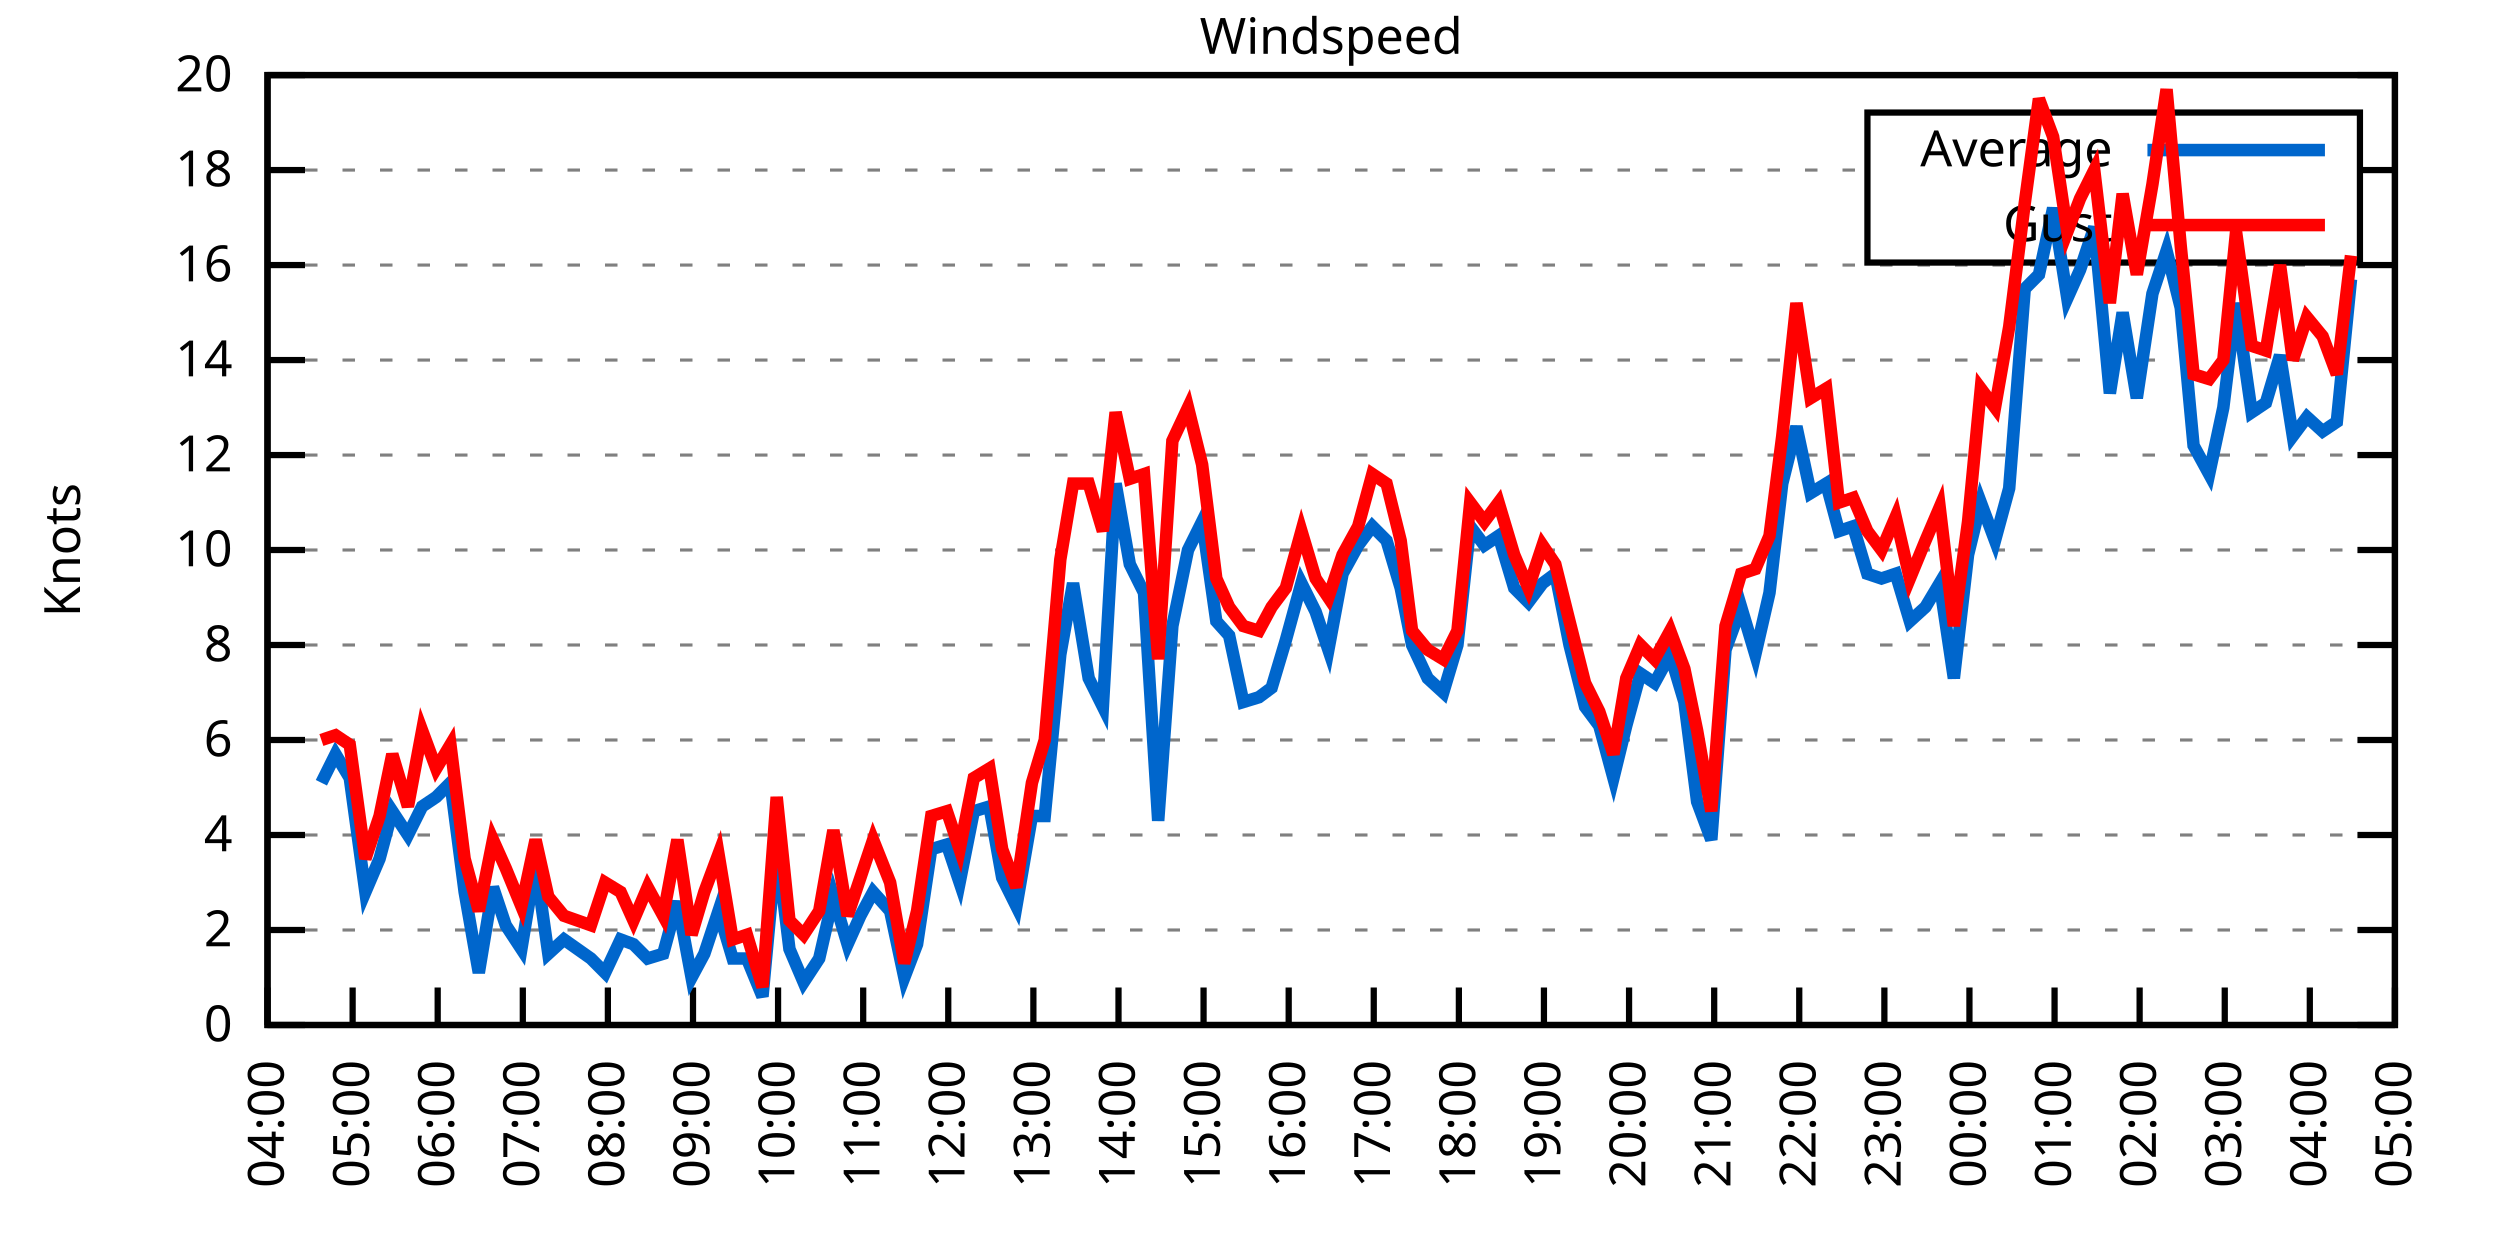
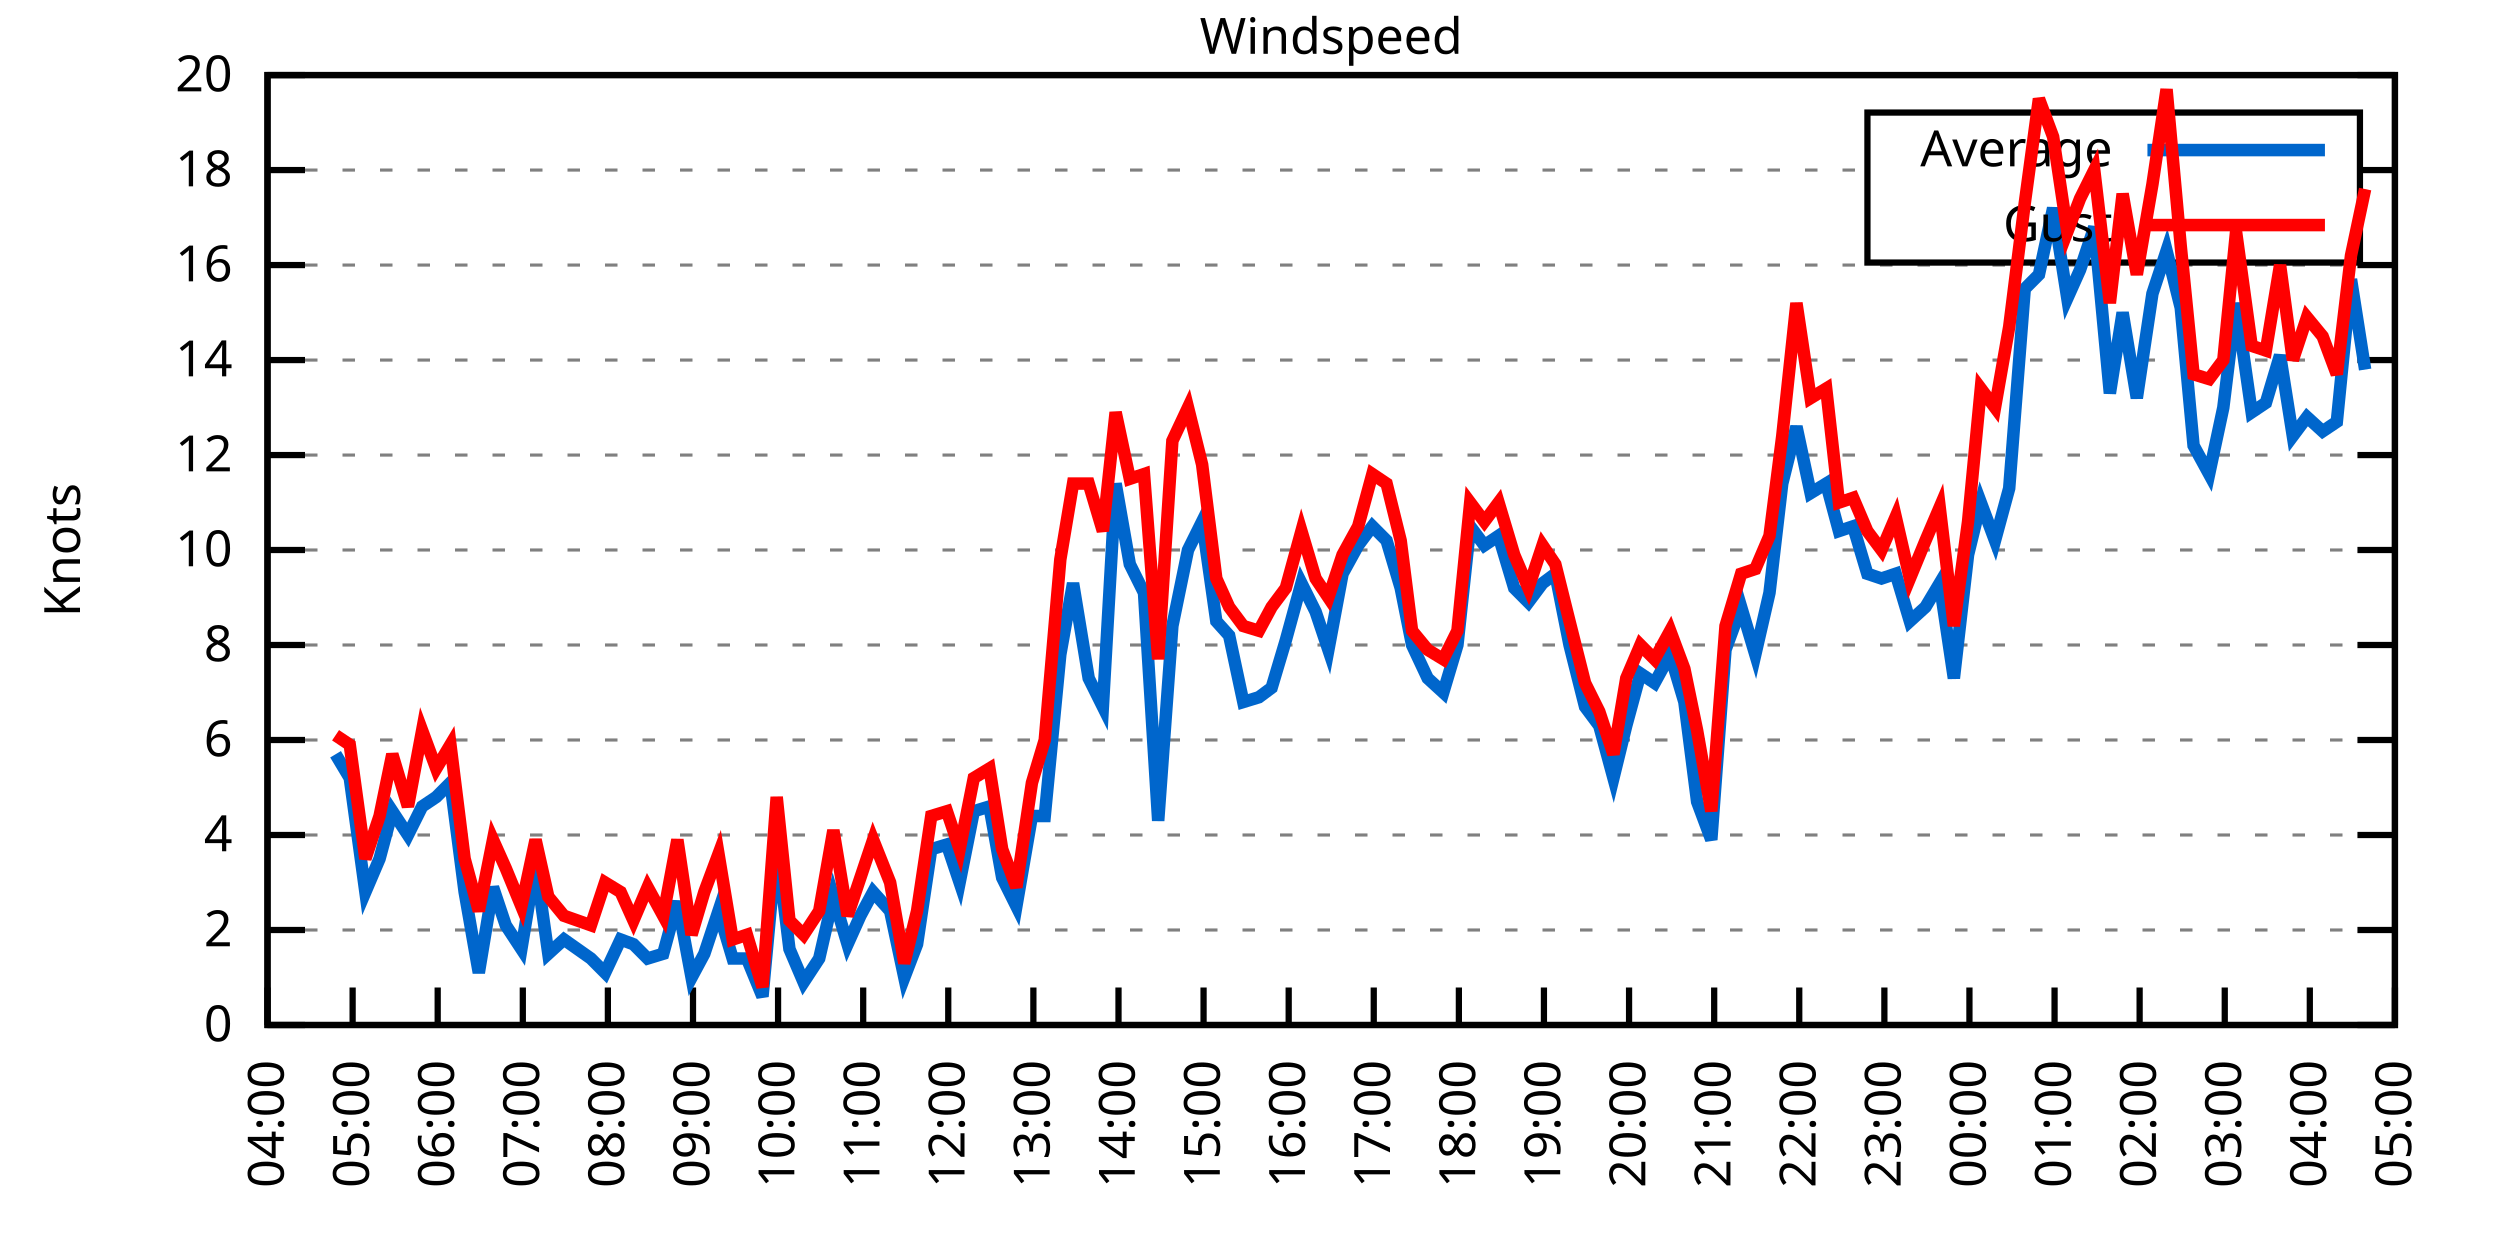
<svg xmlns="http://www.w3.org/2000/svg" xmlns:xlink="http://www.w3.org/1999/xlink" width="400" height="200" viewBox="0 0 400 200">
  <g id="gnuplot_canvas">
    <rect x="0" y="0" width="400" height="200" fill="none" />
    <defs>
      <circle id="gpDot" r="0.5" stroke-width="0.5" stroke="currentColor" />
      <path id="gpPt0" stroke-width="0.333" stroke="currentColor" d="M-1,0 h2 M0,-1 v2" />
      <path id="gpPt1" stroke-width="0.333" stroke="currentColor" d="M-1,-1 L1,1 M1,-1 L-1,1" />
      <path id="gpPt2" stroke-width="0.333" stroke="currentColor" d="M-1,0 L1,0 M0,-1 L0,1 M-1,-1 L1,1 M-1,1 L1,-1" />
      <rect id="gpPt3" stroke-width="0.333" stroke="currentColor" x="-1" y="-1" width="2" height="2" />
      <rect id="gpPt4" stroke-width="0.333" stroke="currentColor" fill="currentColor" x="-1" y="-1" width="2" height="2" />
      <circle id="gpPt5" stroke-width="0.333" stroke="currentColor" cx="0" cy="0" r="1" />
      <use xlink:href="#gpPt5" id="gpPt6" fill="currentColor" stroke="none" />
      <path id="gpPt7" stroke-width="0.333" stroke="currentColor" d="M0,-1.33 L-1.33,0.67 L1.33,0.67 z" />
      <use xlink:href="#gpPt7" id="gpPt8" fill="currentColor" stroke="none" />
      <use xlink:href="#gpPt7" id="gpPt9" stroke="currentColor" transform="rotate(180)" />
      <use xlink:href="#gpPt9" id="gpPt10" fill="currentColor" stroke="none" />
      <use xlink:href="#gpPt3" id="gpPt11" stroke="currentColor" transform="rotate(45)" />
      <use xlink:href="#gpPt11" id="gpPt12" fill="currentColor" stroke="none" />
      <path id="gpPt13" stroke-width="0.333" stroke="currentColor" d="M0,1.330 L1.265,0.411 L0.782,-1.067 L-0.782,-1.076 L-1.265,0.411 z" />
      <use xlink:href="#gpPt13" id="gpPt14" fill="currentColor" stroke="none" />
      <filter id="textbox" filterUnits="objectBoundingBox" x="0" y="0" height="1" width="1">
        <feFlood flood-color="white" flood-opacity="1" result="bgnd" />
        <feComposite in="SourceGraphic" in2="bgnd" operator="atop" />
      </filter>
      <filter id="greybox" filterUnits="objectBoundingBox" x="0" y="0" height="1" width="1">
        <feFlood flood-color="lightgrey" flood-opacity="1" result="grey" />
        <feComposite in="SourceGraphic" in2="grey" operator="atop" />
      </filter>
    </defs>
    <g fill="none" color="white" stroke="currentColor" stroke-width="1.00" stroke-linecap="butt" stroke-linejoin="miter">
</g>
    <g fill="none" color="black" stroke="currentColor" stroke-width="1.00" stroke-linecap="butt" stroke-linejoin="miter">
      <g stroke="none" shape-rendering="crispEdges">
        <polygon fill="rgb(255, 255, 255)" points="42.80,164.00 383.18,164.00 383.18,12.02 42.80,12.02 " />
      </g>
    </g>
    <g fill="none" color="black" stroke="currentColor" stroke-width="1.00" stroke-linecap="butt" stroke-linejoin="miter">
</g>
    <g fill="none" color="black" stroke="black" stroke-width="0.50" stroke-linecap="butt" stroke-linejoin="miter">
</g>
    <g fill="none" color="gray" stroke="currentColor" stroke-width="0.50" stroke-linecap="butt" stroke-linejoin="miter">
      <path stroke="gray" stroke-dasharray="2,4" class="gridline" d="M42.80,164.00 L383.19,164.00  " />
    </g>
    <g fill="none" color="gray" stroke="gray" stroke-width="1.00" stroke-linecap="butt" stroke-linejoin="miter">
</g>
    <g fill="none" color="black" stroke="currentColor" stroke-width="1.00" stroke-linecap="butt" stroke-linejoin="miter">
      <path stroke="black" d="M42.80,164.00 L48.80,164.00 M383.19,164.00 L377.19,164.00  " />
      <g transform="translate(37.20,166.60)" stroke="none" fill="black" font-family="Sans" font-size="8.00" text-anchor="end">
        <text>
          <tspan font-family="Sans"> 0</tspan>
        </text>
      </g>
    </g>
    <g fill="none" color="black" stroke="currentColor" stroke-width="1.00" stroke-linecap="butt" stroke-linejoin="miter">
</g>
    <g fill="none" color="black" stroke="black" stroke-width="0.50" stroke-linecap="butt" stroke-linejoin="miter">
</g>
    <g fill="none" color="gray" stroke="currentColor" stroke-width="0.50" stroke-linecap="butt" stroke-linejoin="miter">
      <path stroke="gray" stroke-dasharray="2,4" class="gridline" d="M42.80,148.80 L383.19,148.80  " />
    </g>
    <g fill="none" color="gray" stroke="gray" stroke-width="1.00" stroke-linecap="butt" stroke-linejoin="miter">
</g>
    <g fill="none" color="black" stroke="currentColor" stroke-width="1.00" stroke-linecap="butt" stroke-linejoin="miter">
      <path stroke="black" d="M42.80,148.80 L48.80,148.80 M383.19,148.80 L377.19,148.80  " />
      <g transform="translate(37.20,151.40)" stroke="none" fill="black" font-family="Sans" font-size="8.00" text-anchor="end">
        <text>
          <tspan font-family="Sans"> 2</tspan>
        </text>
      </g>
    </g>
    <g fill="none" color="black" stroke="currentColor" stroke-width="1.00" stroke-linecap="butt" stroke-linejoin="miter">
</g>
    <g fill="none" color="black" stroke="black" stroke-width="0.50" stroke-linecap="butt" stroke-linejoin="miter">
</g>
    <g fill="none" color="gray" stroke="currentColor" stroke-width="0.50" stroke-linecap="butt" stroke-linejoin="miter">
      <path stroke="gray" stroke-dasharray="2,4" class="gridline" d="M42.80,133.60 L383.19,133.60  " />
    </g>
    <g fill="none" color="gray" stroke="gray" stroke-width="1.00" stroke-linecap="butt" stroke-linejoin="miter">
</g>
    <g fill="none" color="black" stroke="currentColor" stroke-width="1.00" stroke-linecap="butt" stroke-linejoin="miter">
      <path stroke="black" d="M42.80,133.60 L48.80,133.60 M383.19,133.60 L377.19,133.60  " />
      <g transform="translate(37.20,136.20)" stroke="none" fill="black" font-family="Sans" font-size="8.00" text-anchor="end">
        <text>
          <tspan font-family="Sans"> 4</tspan>
        </text>
      </g>
    </g>
    <g fill="none" color="black" stroke="currentColor" stroke-width="1.00" stroke-linecap="butt" stroke-linejoin="miter">
</g>
    <g fill="none" color="black" stroke="black" stroke-width="0.50" stroke-linecap="butt" stroke-linejoin="miter">
</g>
    <g fill="none" color="gray" stroke="currentColor" stroke-width="0.50" stroke-linecap="butt" stroke-linejoin="miter">
      <path stroke="gray" stroke-dasharray="2,4" class="gridline" d="M42.80,118.40 L383.19,118.40  " />
    </g>
    <g fill="none" color="gray" stroke="gray" stroke-width="1.00" stroke-linecap="butt" stroke-linejoin="miter">
</g>
    <g fill="none" color="black" stroke="currentColor" stroke-width="1.00" stroke-linecap="butt" stroke-linejoin="miter">
      <path stroke="black" d="M42.80,118.40 L48.80,118.40 M383.19,118.40 L377.19,118.40  " />
      <g transform="translate(37.20,121.00)" stroke="none" fill="black" font-family="Sans" font-size="8.00" text-anchor="end">
        <text>
          <tspan font-family="Sans"> 6</tspan>
        </text>
      </g>
    </g>
    <g fill="none" color="black" stroke="currentColor" stroke-width="1.00" stroke-linecap="butt" stroke-linejoin="miter">
</g>
    <g fill="none" color="black" stroke="black" stroke-width="0.50" stroke-linecap="butt" stroke-linejoin="miter">
</g>
    <g fill="none" color="gray" stroke="currentColor" stroke-width="0.50" stroke-linecap="butt" stroke-linejoin="miter">
      <path stroke="gray" stroke-dasharray="2,4" class="gridline" d="M42.80,103.20 L383.19,103.20  " />
    </g>
    <g fill="none" color="gray" stroke="gray" stroke-width="1.00" stroke-linecap="butt" stroke-linejoin="miter">
</g>
    <g fill="none" color="black" stroke="currentColor" stroke-width="1.00" stroke-linecap="butt" stroke-linejoin="miter">
      <path stroke="black" d="M42.80,103.20 L48.80,103.20 M383.19,103.20 L377.19,103.20  " />
      <g transform="translate(37.20,105.80)" stroke="none" fill="black" font-family="Sans" font-size="8.00" text-anchor="end">
        <text>
          <tspan font-family="Sans"> 8</tspan>
        </text>
      </g>
    </g>
    <g fill="none" color="black" stroke="currentColor" stroke-width="1.00" stroke-linecap="butt" stroke-linejoin="miter">
</g>
    <g fill="none" color="black" stroke="black" stroke-width="0.50" stroke-linecap="butt" stroke-linejoin="miter">
</g>
    <g fill="none" color="gray" stroke="currentColor" stroke-width="0.50" stroke-linecap="butt" stroke-linejoin="miter">
      <path stroke="gray" stroke-dasharray="2,4" class="gridline" d="M42.80,88.00 L383.19,88.00  " />
    </g>
    <g fill="none" color="gray" stroke="gray" stroke-width="1.00" stroke-linecap="butt" stroke-linejoin="miter">
</g>
    <g fill="none" color="black" stroke="currentColor" stroke-width="1.00" stroke-linecap="butt" stroke-linejoin="miter">
      <path stroke="black" d="M42.80,88.00 L48.80,88.00 M383.19,88.00 L377.19,88.00  " />
      <g transform="translate(37.20,90.60)" stroke="none" fill="black" font-family="Sans" font-size="8.00" text-anchor="end">
        <text>
          <tspan font-family="Sans"> 10</tspan>
        </text>
      </g>
    </g>
    <g fill="none" color="black" stroke="currentColor" stroke-width="1.00" stroke-linecap="butt" stroke-linejoin="miter">
</g>
    <g fill="none" color="black" stroke="black" stroke-width="0.50" stroke-linecap="butt" stroke-linejoin="miter">
</g>
    <g fill="none" color="gray" stroke="currentColor" stroke-width="0.50" stroke-linecap="butt" stroke-linejoin="miter">
      <path stroke="gray" stroke-dasharray="2,4" class="gridline" d="M42.80,72.81 L383.19,72.81  " />
    </g>
    <g fill="none" color="gray" stroke="gray" stroke-width="1.00" stroke-linecap="butt" stroke-linejoin="miter">
</g>
    <g fill="none" color="black" stroke="currentColor" stroke-width="1.00" stroke-linecap="butt" stroke-linejoin="miter">
      <path stroke="black" d="M42.80,72.81 L48.80,72.81 M383.19,72.81 L377.19,72.81  " />
      <g transform="translate(37.20,75.41)" stroke="none" fill="black" font-family="Sans" font-size="8.00" text-anchor="end">
        <text>
          <tspan font-family="Sans"> 12</tspan>
        </text>
      </g>
    </g>
    <g fill="none" color="black" stroke="currentColor" stroke-width="1.00" stroke-linecap="butt" stroke-linejoin="miter">
</g>
    <g fill="none" color="black" stroke="black" stroke-width="0.50" stroke-linecap="butt" stroke-linejoin="miter">
</g>
    <g fill="none" color="gray" stroke="currentColor" stroke-width="0.50" stroke-linecap="butt" stroke-linejoin="miter">
      <path stroke="gray" stroke-dasharray="2,4" class="gridline" d="M42.80,57.61 L383.19,57.61  " />
    </g>
    <g fill="none" color="gray" stroke="gray" stroke-width="1.00" stroke-linecap="butt" stroke-linejoin="miter">
</g>
    <g fill="none" color="black" stroke="currentColor" stroke-width="1.00" stroke-linecap="butt" stroke-linejoin="miter">
      <path stroke="black" d="M42.80,57.61 L48.80,57.61 M383.19,57.61 L377.19,57.61  " />
      <g transform="translate(37.20,60.21)" stroke="none" fill="black" font-family="Sans" font-size="8.00" text-anchor="end">
        <text>
          <tspan font-family="Sans"> 14</tspan>
        </text>
      </g>
    </g>
    <g fill="none" color="black" stroke="currentColor" stroke-width="1.00" stroke-linecap="butt" stroke-linejoin="miter">
</g>
    <g fill="none" color="black" stroke="black" stroke-width="0.50" stroke-linecap="butt" stroke-linejoin="miter">
</g>
    <g fill="none" color="gray" stroke="currentColor" stroke-width="0.50" stroke-linecap="butt" stroke-linejoin="miter">
      <path stroke="gray" stroke-dasharray="2,4" class="gridline" d="M42.80,42.41 L383.19,42.41  " />
    </g>
    <g fill="none" color="gray" stroke="gray" stroke-width="1.00" stroke-linecap="butt" stroke-linejoin="miter">
</g>
    <g fill="none" color="black" stroke="currentColor" stroke-width="1.00" stroke-linecap="butt" stroke-linejoin="miter">
      <path stroke="black" d="M42.80,42.41 L48.80,42.41 M383.19,42.41 L377.19,42.41  " />
      <g transform="translate(37.20,45.01)" stroke="none" fill="black" font-family="Sans" font-size="8.00" text-anchor="end">
        <text>
          <tspan font-family="Sans"> 16</tspan>
        </text>
      </g>
    </g>
    <g fill="none" color="black" stroke="currentColor" stroke-width="1.00" stroke-linecap="butt" stroke-linejoin="miter">
</g>
    <g fill="none" color="black" stroke="black" stroke-width="0.50" stroke-linecap="butt" stroke-linejoin="miter">
</g>
    <g fill="none" color="gray" stroke="currentColor" stroke-width="0.50" stroke-linecap="butt" stroke-linejoin="miter">
      <path stroke="gray" stroke-dasharray="2,4" class="gridline" d="M42.80,27.21 L298.79,27.21 M377.59,27.21 L383.19,27.21  " />
    </g>
    <g fill="none" color="gray" stroke="gray" stroke-width="1.00" stroke-linecap="butt" stroke-linejoin="miter">
</g>
    <g fill="none" color="black" stroke="currentColor" stroke-width="1.00" stroke-linecap="butt" stroke-linejoin="miter">
      <path stroke="black" d="M42.80,27.21 L48.80,27.21 M383.19,27.21 L377.19,27.21  " />
      <g transform="translate(37.20,29.81)" stroke="none" fill="black" font-family="Sans" font-size="8.00" text-anchor="end">
        <text>
          <tspan font-family="Sans"> 18</tspan>
        </text>
      </g>
    </g>
    <g fill="none" color="black" stroke="currentColor" stroke-width="1.00" stroke-linecap="butt" stroke-linejoin="miter">
</g>
    <g fill="none" color="black" stroke="black" stroke-width="0.50" stroke-linecap="butt" stroke-linejoin="miter">
</g>
    <g fill="none" color="gray" stroke="currentColor" stroke-width="0.50" stroke-linecap="butt" stroke-linejoin="miter">
      <path stroke="gray" stroke-dasharray="2,4" class="gridline" d="M42.80,12.01 L383.19,12.01  " />
    </g>
    <g fill="none" color="gray" stroke="gray" stroke-width="1.00" stroke-linecap="butt" stroke-linejoin="miter">
</g>
    <g fill="none" color="black" stroke="currentColor" stroke-width="1.00" stroke-linecap="butt" stroke-linejoin="miter">
      <path stroke="black" d="M42.80,12.01 L48.80,12.01 M383.19,12.01 L377.19,12.01  " />
      <g transform="translate(37.20,14.61)" stroke="none" fill="black" font-family="Sans" font-size="8.00" text-anchor="end">
        <text>
          <tspan font-family="Sans"> 20</tspan>
        </text>
      </g>
    </g>
    <g fill="none" color="black" stroke="currentColor" stroke-width="1.00" stroke-linecap="butt" stroke-linejoin="miter">
      <path stroke="black" d="M42.80,164.00 L42.80,158.00  " />
      <g transform="translate(45.40,169.60) rotate(270.00)" stroke="none" fill="black" font-family="Sans" font-size="8.00" text-anchor="end">
        <text>
          <tspan font-family="Sans">04:00</tspan>
        </text>
      </g>
    </g>
    <g fill="none" color="black" stroke="currentColor" stroke-width="1.00" stroke-linecap="butt" stroke-linejoin="miter">
      <path stroke="black" d="M56.42,164.00 L56.42,158.00  " />
      <g transform="translate(59.02,169.60) rotate(270.00)" stroke="none" fill="black" font-family="Sans" font-size="8.00" text-anchor="end">
        <text>
          <tspan font-family="Sans">05:00</tspan>
        </text>
      </g>
    </g>
    <g fill="none" color="black" stroke="currentColor" stroke-width="1.00" stroke-linecap="butt" stroke-linejoin="miter">
      <path stroke="black" d="M70.03,164.00 L70.03,158.00  " />
      <g transform="translate(72.63,169.60) rotate(270.00)" stroke="none" fill="black" font-family="Sans" font-size="8.00" text-anchor="end">
        <text>
          <tspan font-family="Sans">06:00</tspan>
        </text>
      </g>
    </g>
    <g fill="none" color="black" stroke="currentColor" stroke-width="1.00" stroke-linecap="butt" stroke-linejoin="miter">
      <path stroke="black" d="M83.65,164.00 L83.65,158.00  " />
      <g transform="translate(86.25,169.60) rotate(270.00)" stroke="none" fill="black" font-family="Sans" font-size="8.00" text-anchor="end">
        <text>
          <tspan font-family="Sans">07:00</tspan>
        </text>
      </g>
    </g>
    <g fill="none" color="black" stroke="currentColor" stroke-width="1.00" stroke-linecap="butt" stroke-linejoin="miter">
      <path stroke="black" d="M97.26,164.00 L97.26,158.00  " />
      <g transform="translate(99.86,169.60) rotate(270.00)" stroke="none" fill="black" font-family="Sans" font-size="8.00" text-anchor="end">
        <text>
          <tspan font-family="Sans">08:00</tspan>
        </text>
      </g>
    </g>
    <g fill="none" color="black" stroke="currentColor" stroke-width="1.00" stroke-linecap="butt" stroke-linejoin="miter">
      <path stroke="black" d="M110.88,164.00 L110.88,158.00  " />
      <g transform="translate(113.48,169.60) rotate(270.00)" stroke="none" fill="black" font-family="Sans" font-size="8.00" text-anchor="end">
        <text>
          <tspan font-family="Sans">09:00</tspan>
        </text>
      </g>
    </g>
    <g fill="none" color="black" stroke="currentColor" stroke-width="1.00" stroke-linecap="butt" stroke-linejoin="miter">
      <path stroke="black" d="M124.49,164.00 L124.49,158.00  " />
      <g transform="translate(127.09,169.60) rotate(270.00)" stroke="none" fill="black" font-family="Sans" font-size="8.00" text-anchor="end">
        <text>
          <tspan font-family="Sans">10:00</tspan>
        </text>
      </g>
    </g>
    <g fill="none" color="black" stroke="currentColor" stroke-width="1.00" stroke-linecap="butt" stroke-linejoin="miter">
      <path stroke="black" d="M138.11,164.00 L138.11,158.00  " />
      <g transform="translate(140.71,169.60) rotate(270.00)" stroke="none" fill="black" font-family="Sans" font-size="8.00" text-anchor="end">
        <text>
          <tspan font-family="Sans">11:00</tspan>
        </text>
      </g>
    </g>
    <g fill="none" color="black" stroke="currentColor" stroke-width="1.00" stroke-linecap="butt" stroke-linejoin="miter">
      <path stroke="black" d="M151.72,164.00 L151.72,158.00  " />
      <g transform="translate(154.32,169.60) rotate(270.00)" stroke="none" fill="black" font-family="Sans" font-size="8.00" text-anchor="end">
        <text>
          <tspan font-family="Sans">12:00</tspan>
        </text>
      </g>
    </g>
    <g fill="none" color="black" stroke="currentColor" stroke-width="1.00" stroke-linecap="butt" stroke-linejoin="miter">
      <path stroke="black" d="M165.34,164.00 L165.34,158.00  " />
      <g transform="translate(167.94,169.60) rotate(270.00)" stroke="none" fill="black" font-family="Sans" font-size="8.00" text-anchor="end">
        <text>
          <tspan font-family="Sans">13:00</tspan>
        </text>
      </g>
    </g>
    <g fill="none" color="black" stroke="currentColor" stroke-width="1.00" stroke-linecap="butt" stroke-linejoin="miter">
      <path stroke="black" d="M178.96,164.00 L178.96,158.00  " />
      <g transform="translate(181.56,169.60) rotate(270.00)" stroke="none" fill="black" font-family="Sans" font-size="8.00" text-anchor="end">
        <text>
          <tspan font-family="Sans">14:00</tspan>
        </text>
      </g>
    </g>
    <g fill="none" color="black" stroke="currentColor" stroke-width="1.00" stroke-linecap="butt" stroke-linejoin="miter">
      <path stroke="black" d="M192.57,164.00 L192.57,158.00  " />
      <g transform="translate(195.17,169.60) rotate(270.00)" stroke="none" fill="black" font-family="Sans" font-size="8.00" text-anchor="end">
        <text>
          <tspan font-family="Sans">15:00</tspan>
        </text>
      </g>
    </g>
    <g fill="none" color="black" stroke="currentColor" stroke-width="1.00" stroke-linecap="butt" stroke-linejoin="miter">
      <path stroke="black" d="M206.19,164.00 L206.19,158.00  " />
      <g transform="translate(208.79,169.60) rotate(270.00)" stroke="none" fill="black" font-family="Sans" font-size="8.00" text-anchor="end">
        <text>
          <tspan font-family="Sans">16:00</tspan>
        </text>
      </g>
    </g>
    <g fill="none" color="black" stroke="currentColor" stroke-width="1.00" stroke-linecap="butt" stroke-linejoin="miter">
      <path stroke="black" d="M219.80,164.00 L219.80,158.00  " />
      <g transform="translate(222.40,169.60) rotate(270.00)" stroke="none" fill="black" font-family="Sans" font-size="8.00" text-anchor="end">
        <text>
          <tspan font-family="Sans">17:00</tspan>
        </text>
      </g>
    </g>
    <g fill="none" color="black" stroke="currentColor" stroke-width="1.00" stroke-linecap="butt" stroke-linejoin="miter">
      <path stroke="black" d="M233.42,164.00 L233.42,158.00  " />
      <g transform="translate(236.02,169.60) rotate(270.00)" stroke="none" fill="black" font-family="Sans" font-size="8.00" text-anchor="end">
        <text>
          <tspan font-family="Sans">18:00</tspan>
        </text>
      </g>
    </g>
    <g fill="none" color="black" stroke="currentColor" stroke-width="1.00" stroke-linecap="butt" stroke-linejoin="miter">
      <path stroke="black" d="M247.03,164.00 L247.03,158.00  " />
      <g transform="translate(249.63,169.60) rotate(270.00)" stroke="none" fill="black" font-family="Sans" font-size="8.00" text-anchor="end">
        <text>
          <tspan font-family="Sans">19:00</tspan>
        </text>
      </g>
    </g>
    <g fill="none" color="black" stroke="currentColor" stroke-width="1.00" stroke-linecap="butt" stroke-linejoin="miter">
      <path stroke="black" d="M260.65,164.00 L260.65,158.00  " />
      <g transform="translate(263.25,169.60) rotate(270.00)" stroke="none" fill="black" font-family="Sans" font-size="8.00" text-anchor="end">
        <text>
          <tspan font-family="Sans">20:00</tspan>
        </text>
      </g>
    </g>
    <g fill="none" color="black" stroke="currentColor" stroke-width="1.00" stroke-linecap="butt" stroke-linejoin="miter">
      <path stroke="black" d="M274.27,164.00 L274.27,158.00  " />
      <g transform="translate(276.87,169.60) rotate(270.00)" stroke="none" fill="black" font-family="Sans" font-size="8.00" text-anchor="end">
        <text>
          <tspan font-family="Sans">21:00</tspan>
        </text>
      </g>
    </g>
    <g fill="none" color="black" stroke="currentColor" stroke-width="1.00" stroke-linecap="butt" stroke-linejoin="miter">
      <path stroke="black" d="M287.88,164.00 L287.88,158.00  " />
      <g transform="translate(290.48,169.60) rotate(270.00)" stroke="none" fill="black" font-family="Sans" font-size="8.00" text-anchor="end">
        <text>
          <tspan font-family="Sans">22:00</tspan>
        </text>
      </g>
    </g>
    <g fill="none" color="black" stroke="currentColor" stroke-width="1.00" stroke-linecap="butt" stroke-linejoin="miter">
      <path stroke="black" d="M301.50,164.00 L301.50,158.00  " />
      <g transform="translate(304.10,169.60) rotate(270.00)" stroke="none" fill="black" font-family="Sans" font-size="8.00" text-anchor="end">
        <text>
          <tspan font-family="Sans">23:00</tspan>
        </text>
      </g>
    </g>
    <g fill="none" color="black" stroke="currentColor" stroke-width="1.00" stroke-linecap="butt" stroke-linejoin="miter">
      <path stroke="black" d="M315.11,164.00 L315.11,158.00  " />
      <g transform="translate(317.71,169.60) rotate(270.00)" stroke="none" fill="black" font-family="Sans" font-size="8.00" text-anchor="end">
        <text>
          <tspan font-family="Sans">00:00</tspan>
        </text>
      </g>
    </g>
    <g fill="none" color="black" stroke="currentColor" stroke-width="1.00" stroke-linecap="butt" stroke-linejoin="miter">
      <path stroke="black" d="M328.73,164.00 L328.73,158.00  " />
      <g transform="translate(331.33,169.60) rotate(270.00)" stroke="none" fill="black" font-family="Sans" font-size="8.00" text-anchor="end">
        <text>
          <tspan font-family="Sans">01:00</tspan>
        </text>
      </g>
    </g>
    <g fill="none" color="black" stroke="currentColor" stroke-width="1.00" stroke-linecap="butt" stroke-linejoin="miter">
      <path stroke="black" d="M342.34,164.00 L342.34,158.00  " />
      <g transform="translate(344.94,169.60) rotate(270.00)" stroke="none" fill="black" font-family="Sans" font-size="8.00" text-anchor="end">
        <text>
          <tspan font-family="Sans">02:00</tspan>
        </text>
      </g>
    </g>
    <g fill="none" color="black" stroke="currentColor" stroke-width="1.00" stroke-linecap="butt" stroke-linejoin="miter">
      <path stroke="black" d="M355.96,164.00 L355.96,158.00  " />
      <g transform="translate(358.56,169.60) rotate(270.00)" stroke="none" fill="black" font-family="Sans" font-size="8.00" text-anchor="end">
        <text>
          <tspan font-family="Sans">03:00</tspan>
        </text>
      </g>
    </g>
    <g fill="none" color="black" stroke="currentColor" stroke-width="1.00" stroke-linecap="butt" stroke-linejoin="miter">
      <path stroke="black" d="M369.57,164.00 L369.57,158.00  " />
      <g transform="translate(372.17,169.60) rotate(270.00)" stroke="none" fill="black" font-family="Sans" font-size="8.00" text-anchor="end">
        <text>
          <tspan font-family="Sans">04:00</tspan>
        </text>
      </g>
    </g>
    <g fill="none" color="black" stroke="currentColor" stroke-width="1.00" stroke-linecap="butt" stroke-linejoin="miter">
      <path stroke="black" d="M383.19,164.00 L383.19,158.00  " />
      <g transform="translate(385.79,169.60) rotate(270.00)" stroke="none" fill="black" font-family="Sans" font-size="8.00" text-anchor="end">
        <text>
          <tspan font-family="Sans">05:00</tspan>
        </text>
      </g>
    </g>
    <g fill="none" color="black" stroke="currentColor" stroke-width="1.00" stroke-linecap="butt" stroke-linejoin="miter">
</g>
    <g fill="none" color="black" stroke="currentColor" stroke-width="1.00" stroke-linecap="butt" stroke-linejoin="miter">
      <path stroke="black" d="M42.80,12.01 L42.80,164.00 L383.19,164.00 L383.19,12.01 L42.80,12.01 Z  " />
    </g>
    <g fill="none" color="black" stroke="currentColor" stroke-width="1.00" stroke-linecap="butt" stroke-linejoin="miter">
</g>
    <g fill="none" color="black" stroke="currentColor" stroke-width="1.00" stroke-linecap="butt" stroke-linejoin="miter">
      <path stroke="black" d="M298.79,42.01 L298.79,18.01 L377.59,18.01 L377.59,42.01 L298.79,42.01 Z  " />
    </g>
    <g id="Windspeed_plot_1">
      <g fill="none" color="white" stroke="black" stroke-width="2.00" stroke-linecap="butt" stroke-linejoin="miter">
</g>
      <g fill="none" color="black" stroke="currentColor" stroke-width="2.00" stroke-linecap="butt" stroke-linejoin="miter">
        <g transform="translate(337.99,26.61)" stroke="none" fill="black" font-family="Sans" font-size="8.00" text-anchor="end">
          <text>
            <tspan font-family="Sans">Average</tspan>
          </text>
        </g>
      </g>
      <g fill="none" color="black" stroke="currentColor" stroke-width="2.00" stroke-linecap="butt" stroke-linejoin="miter">
-         <path stroke="rgb(  0, 102, 204)" d="M343.59,24.01 L371.99,24.01 M51.42,125.24 L53.69,120.68 L55.96,124.48 L58.46,142.72 L60.73,137.40 L62.77,129.80   L65.27,133.60 L67.54,129.04 L69.80,127.52 L72.07,125.24 L74.34,142.72 L76.61,155.64 L78.88,141.96 L80.92,148.04   L83.42,151.84 L85.69,138.16 L87.73,152.60 L90.23,150.32 L94.54,153.36 L96.81,155.64 L99.30,150.32 L101.35,151.08   L103.62,153.36 L106.11,152.60 L108.38,144.24 L110.65,156.40 L112.69,152.60 L114.96,145.76 L117.23,153.36 L119.50,153.36   L122.00,159.44 L124.27,135.12 L126.31,151.84 L128.58,157.16 L131.07,153.36 L133.34,143.48 L135.61,151.08 L137.66,146.52   L139.70,142.72 L142.42,145.76 L144.69,156.40 L146.73,151.08 L149.00,135.88 L151.50,135.12 L153.54,141.20 L155.81,129.80   L158.31,129.04 L160.35,140.44 L162.62,145.00 L165.11,130.56 L167.16,130.56 L169.65,104.72 L171.69,93.32 L174.19,108.52   L176.46,113.08 L178.50,77.37 L180.77,90.28 L183.04,94.84 L185.31,131.32 L187.58,100.16 L190.08,88.00 L192.34,83.45   L194.61,99.40 L196.66,101.68 L198.93,112.32 L201.42,111.56 L203.46,110.04 L205.73,102.44 L208.23,93.32 L210.50,97.88   L212.54,103.96 L214.81,91.80 L217.31,87.25 L219.58,84.21 L221.85,86.49 L224.11,94.08 L225.93,103.20 L228.43,108.52   L230.92,110.80 L233.19,103.20 L235.23,84.21 L237.50,87.25 L239.77,85.73 L242.27,94.08 L244.54,96.36 L246.81,93.32   L248.85,91.80 L251.12,103.20 L253.61,113.08 L255.88,116.12 L258.15,124.48 L260.20,116.12 L262.47,107.76 L264.73,109.28   L267.23,104.72 L269.50,112.32 L271.54,128.28 L273.81,134.36 L276.08,103.96 L278.58,97.12 L280.85,104.72 L283.12,94.84   L285.16,77.37 L287.43,68.25 L289.70,78.89 L292.19,77.37 L294.23,84.97 L296.50,84.21 L298.77,91.80 L301.04,92.56   L303.31,91.80 L305.58,99.40 L308.08,97.12 L310.35,93.32 L312.62,108.52 L314.89,88.76 L316.93,80.41 L319.20,86.49   L321.47,78.13 L323.96,46.21 L326.23,43.93 L328.50,33.29 L330.77,47.73 L332.81,43.17 L335.08,36.33 L337.58,62.93   L339.62,50.01 L341.89,63.69 L344.39,46.97 L346.65,40.13 L348.92,49.25 L350.97,71.29 L353.46,75.85 L355.73,65.21   L357.77,48.49 L360.27,65.97 L362.54,64.45 L364.81,56.85 L366.85,69.77 L369.12,66.73 L371.62,69.01 L373.89,67.49   L376.16,44.69  " />
+         <path stroke="rgb(  0, 102, 204)" d="M343.59,24.01 L371.99,24.01 M53.69,120.68 L55.96,124.48 L58.46,142.72 L60.73,137.40 L62.77,129.80 L65.27,133.60   L67.54,129.04 L69.80,127.52 L72.07,125.24 L74.34,142.72 L76.61,155.64 L78.88,141.96 L80.92,148.04 L83.42,151.84   L85.69,138.16 L87.73,152.60 L90.23,150.32 L94.54,153.36 L96.81,155.64 L99.30,150.32 L101.35,151.08 L103.62,153.36   L106.11,152.60 L108.38,144.24 L110.65,156.40 L112.69,152.60 L114.96,145.76 L117.23,153.36 L119.50,153.36 L122.00,159.44   L124.27,135.12 L126.31,151.84 L128.58,157.16 L131.07,153.36 L133.34,143.48 L135.61,151.08 L137.66,146.52 L139.70,142.72   L142.42,145.76 L144.69,156.40 L146.73,151.08 L149.00,135.88 L151.50,135.12 L153.54,141.20 L155.81,129.80 L158.31,129.04   L160.35,140.44 L162.62,145.00 L165.11,130.56 L167.16,130.56 L169.65,104.72 L171.69,93.32 L174.19,108.52 L176.46,113.08   L178.50,77.37 L180.77,90.28 L183.04,94.84 L185.31,131.32 L187.58,100.16 L190.08,88.00 L192.34,83.45 L194.61,99.40   L196.66,101.68 L198.93,112.32 L201.42,111.56 L203.46,110.04 L205.73,102.44 L208.23,93.32 L210.50,97.88 L212.54,103.96   L214.81,91.80 L217.31,87.25 L219.58,84.21 L221.85,86.49 L224.11,94.08 L225.93,103.20 L228.43,108.52 L230.92,110.80   L233.19,103.20 L235.23,84.21 L237.50,87.25 L239.77,85.73 L242.27,94.08 L244.54,96.36 L246.81,93.32 L248.85,91.80   L251.12,103.20 L253.61,113.08 L255.88,116.12 L258.15,124.48 L260.20,116.12 L262.47,107.76 L264.73,109.28 L267.23,104.72   L269.50,112.32 L271.54,128.28 L273.81,134.36 L276.08,103.96 L278.58,97.12 L280.85,104.72 L283.12,94.84 L285.16,77.37   L287.43,68.25 L289.70,78.89 L292.19,77.37 L294.23,84.97 L296.50,84.21 L298.77,91.80 L301.04,92.56 L303.31,91.80   L305.58,99.40 L308.08,97.12 L310.35,93.32 L312.62,108.52 L314.89,88.76 L316.93,80.41 L319.20,86.49 L321.47,78.13   L323.96,46.21 L326.23,43.93 L328.50,33.29 L330.77,47.73 L332.81,43.17 L335.08,36.33 L337.58,62.93 L339.62,50.01   L341.89,63.69 L344.39,46.97 L346.65,40.13 L348.92,49.25 L350.97,71.29 L353.46,75.85 L355.73,65.21 L357.77,48.49   L360.27,65.97 L362.54,64.45 L364.81,56.85 L366.85,69.77 L369.12,66.73 L371.62,69.01 L373.89,67.49 L376.16,44.69   L378.42,59.13  " />
      </g>
    </g>
    <g id="Windspeed_plot_2">
      <g fill="none" color="black" stroke="currentColor" stroke-width="2.00" stroke-linecap="butt" stroke-linejoin="miter">
        <g transform="translate(337.99,38.61)" stroke="none" fill="black" font-family="Sans" font-size="8.00" text-anchor="end">
          <text>
            <tspan font-family="Sans">Gust</tspan>
          </text>
        </g>
      </g>
      <g fill="none" color="black" stroke="currentColor" stroke-width="2.00" stroke-linecap="butt" stroke-linejoin="miter">
-         <path stroke="rgb(255,   0,   0)" d="M343.59,36.01 L371.99,36.01 M51.42,118.40 L53.69,117.64 L55.96,119.16 L58.46,137.40 L60.73,130.56 L62.77,120.68   L65.27,129.04 L67.54,116.88 L69.80,122.96 L72.07,119.16 L74.34,137.40 L76.61,145.76 L78.88,134.36 L80.92,138.92   L83.42,145.00 L85.69,134.36 L87.73,143.48 L90.23,146.52 L94.54,148.04 L96.81,141.20 L99.30,142.72 L101.35,147.28   L103.62,141.96 L106.11,146.52 L108.38,134.36 L110.65,149.56 L112.69,142.72 L114.96,136.64 L117.23,150.32 L119.50,149.56   L122.00,157.92 L124.27,127.52 L126.31,147.28 L128.58,149.56 L131.07,145.76 L133.34,132.84 L135.61,146.52 L137.66,140.44   L139.70,134.36 L142.42,141.20 L144.69,154.12 L146.73,145.76 L149.00,130.56 L151.50,129.80 L153.54,135.88 L155.81,124.48   L158.31,122.96 L160.35,135.88 L162.62,141.96 L165.11,125.24 L167.16,118.40 L169.65,89.52 L171.69,77.37 L174.19,77.37   L176.46,84.97 L178.50,65.97 L180.77,76.61 L183.04,75.85 L185.31,105.48 L187.58,70.53 L190.08,65.21 L192.34,74.33   L194.61,92.56 L196.66,97.12 L198.93,100.16 L201.42,100.92 L203.46,97.12 L205.73,94.08 L208.23,84.97 L210.50,92.56   L212.54,95.60 L214.81,88.76 L217.31,84.21 L219.58,75.85 L221.85,77.37 L224.11,86.49 L225.93,100.92 L228.43,103.96   L230.92,105.48 L233.19,100.92 L235.23,80.41 L237.50,83.45 L239.77,80.41 L242.27,88.76 L244.54,94.08 L246.81,87.25   L248.85,90.28 L251.12,99.40 L253.61,109.28 L255.88,113.84 L258.15,120.68 L260.20,108.52 L262.47,103.20 L264.73,105.48   L267.23,100.92 L269.50,107.00 L271.54,116.88 L273.81,129.80 L276.08,100.16 L278.58,91.80 L280.85,91.04 L283.12,85.73   L285.16,69.77 L287.43,48.49 L289.70,63.69 L292.19,62.17 L294.23,80.41 L296.50,79.65 L298.77,84.97 L301.04,88.00   L303.31,82.69 L305.58,92.56 L308.08,86.49 L310.35,81.17 L312.62,100.16 L314.89,83.45 L316.93,62.17 L319.20,65.21   L321.47,52.29 L323.96,32.53 L326.23,15.81 L328.50,21.89 L330.77,37.09 L332.81,31.77 L335.08,27.21 L337.58,48.49   L339.62,31.01 L341.89,43.93 L344.39,29.49 L346.65,14.29 L348.92,39.37 L350.97,59.89 L353.46,60.65 L355.73,57.61   L357.77,37.09 L360.27,55.33 L362.54,56.09 L364.81,42.41 L366.85,57.61 L369.12,50.77 L371.62,53.81 L373.89,59.89   L376.16,40.89  " />
+         <path stroke="rgb(255,   0,   0)" d="M343.59,36.01 L371.99,36.01 M53.69,117.64 L55.96,119.16 L58.46,137.40 L60.73,130.56 L62.77,120.68 L65.27,129.04   L67.54,116.88 L69.80,122.96 L72.07,119.16 L74.34,137.40 L76.61,145.76 L78.88,134.36 L80.92,138.92 L83.42,145.00   L85.69,134.36 L87.73,143.48 L90.23,146.52 L94.54,148.04 L96.81,141.20 L99.30,142.72 L101.35,147.28 L103.62,141.96   L106.11,146.52 L108.38,134.36 L110.65,149.56 L112.69,142.72 L114.96,136.64 L117.23,150.32 L119.50,149.56 L122.00,157.92   L124.27,127.52 L126.31,147.28 L128.58,149.56 L131.07,145.76 L133.34,132.84 L135.61,146.52 L137.66,140.44 L139.70,134.36   L142.42,141.20 L144.69,154.12 L146.73,145.76 L149.00,130.56 L151.50,129.80 L153.54,135.88 L155.81,124.48 L158.31,122.96   L160.35,135.88 L162.62,141.96 L165.11,125.24 L167.16,118.40 L169.65,89.52 L171.69,77.37 L174.19,77.37 L176.46,84.97   L178.50,65.97 L180.77,76.61 L183.04,75.85 L185.31,105.48 L187.58,70.53 L190.08,65.21 L192.34,74.33 L194.61,92.56   L196.66,97.12 L198.93,100.16 L201.42,100.92 L203.46,97.12 L205.73,94.08 L208.23,84.97 L210.50,92.56 L212.54,95.60   L214.81,88.76 L217.31,84.21 L219.58,75.85 L221.85,77.37 L224.11,86.49 L225.93,100.92 L228.43,103.96 L230.92,105.48   L233.19,100.92 L235.23,80.41 L237.50,83.45 L239.77,80.41 L242.27,88.76 L244.54,94.08 L246.81,87.25 L248.85,90.28   L251.12,99.40 L253.61,109.28 L255.88,113.84 L258.15,120.68 L260.20,108.52 L262.47,103.20 L264.73,105.48 L267.23,100.92   L269.50,107.00 L271.54,116.88 L273.81,129.80 L276.08,100.16 L278.58,91.80 L280.85,91.04 L283.12,85.73 L285.16,69.77   L287.43,48.49 L289.70,63.69 L292.19,62.17 L294.23,80.41 L296.50,79.65 L298.77,84.97 L301.04,88.00 L303.31,82.69   L305.58,92.56 L308.08,86.49 L310.35,81.17 L312.62,100.16 L314.89,83.45 L316.93,62.17 L319.20,65.21 L321.47,52.29   L323.96,32.53 L326.23,15.81 L328.50,21.89 L330.77,37.09 L332.81,31.77 L335.08,27.21 L337.58,48.49 L339.62,31.01   L341.89,43.93 L344.39,29.49 L346.65,14.29 L348.92,39.37 L350.97,59.89 L353.46,60.65 L355.73,57.61 L357.77,37.09   L360.27,55.33 L362.54,56.09 L364.81,42.41 L366.85,57.61 L369.12,50.77 L371.62,53.81 L373.89,59.89 L376.16,40.89   L378.42,30.25  " />
      </g>
    </g>
    <g fill="none" color="black" stroke="currentColor" stroke-width="2.00" stroke-linecap="butt" stroke-linejoin="miter">
</g>
    <g fill="none" color="black" stroke="black" stroke-width="1.00" stroke-linecap="butt" stroke-linejoin="miter">
</g>
    <g fill="none" color="black" stroke="currentColor" stroke-width="1.00" stroke-linecap="butt" stroke-linejoin="miter">
      <path stroke="black" d="M42.80,12.01 L42.80,164.00 L383.19,164.00 L383.19,12.01 L42.80,12.01 Z  " />
      <g transform="translate(12.80,88.01) rotate(270.00)" stroke="none" fill="black" font-family="Sans" font-size="8.00" text-anchor="middle">
        <text>
          <tspan font-family="Sans">Knots</tspan>
        </text>
      </g>
    </g>
    <g fill="none" color="black" stroke="currentColor" stroke-width="1.00" stroke-linecap="butt" stroke-linejoin="miter">
</g>
    <g fill="none" color="black" stroke="currentColor" stroke-width="1.00" stroke-linecap="butt" stroke-linejoin="miter">
      <g transform="translate(212.99,8.61)" stroke="none" fill="black" font-family="Sans" font-size="8.00" text-anchor="middle">
        <text>
          <tspan font-family="Sans">Windspeed</tspan>
        </text>
      </g>
    </g>
    <g fill="none" color="black" stroke="currentColor" stroke-width="1.00" stroke-linecap="butt" stroke-linejoin="miter">
</g>
  </g>
</svg>
